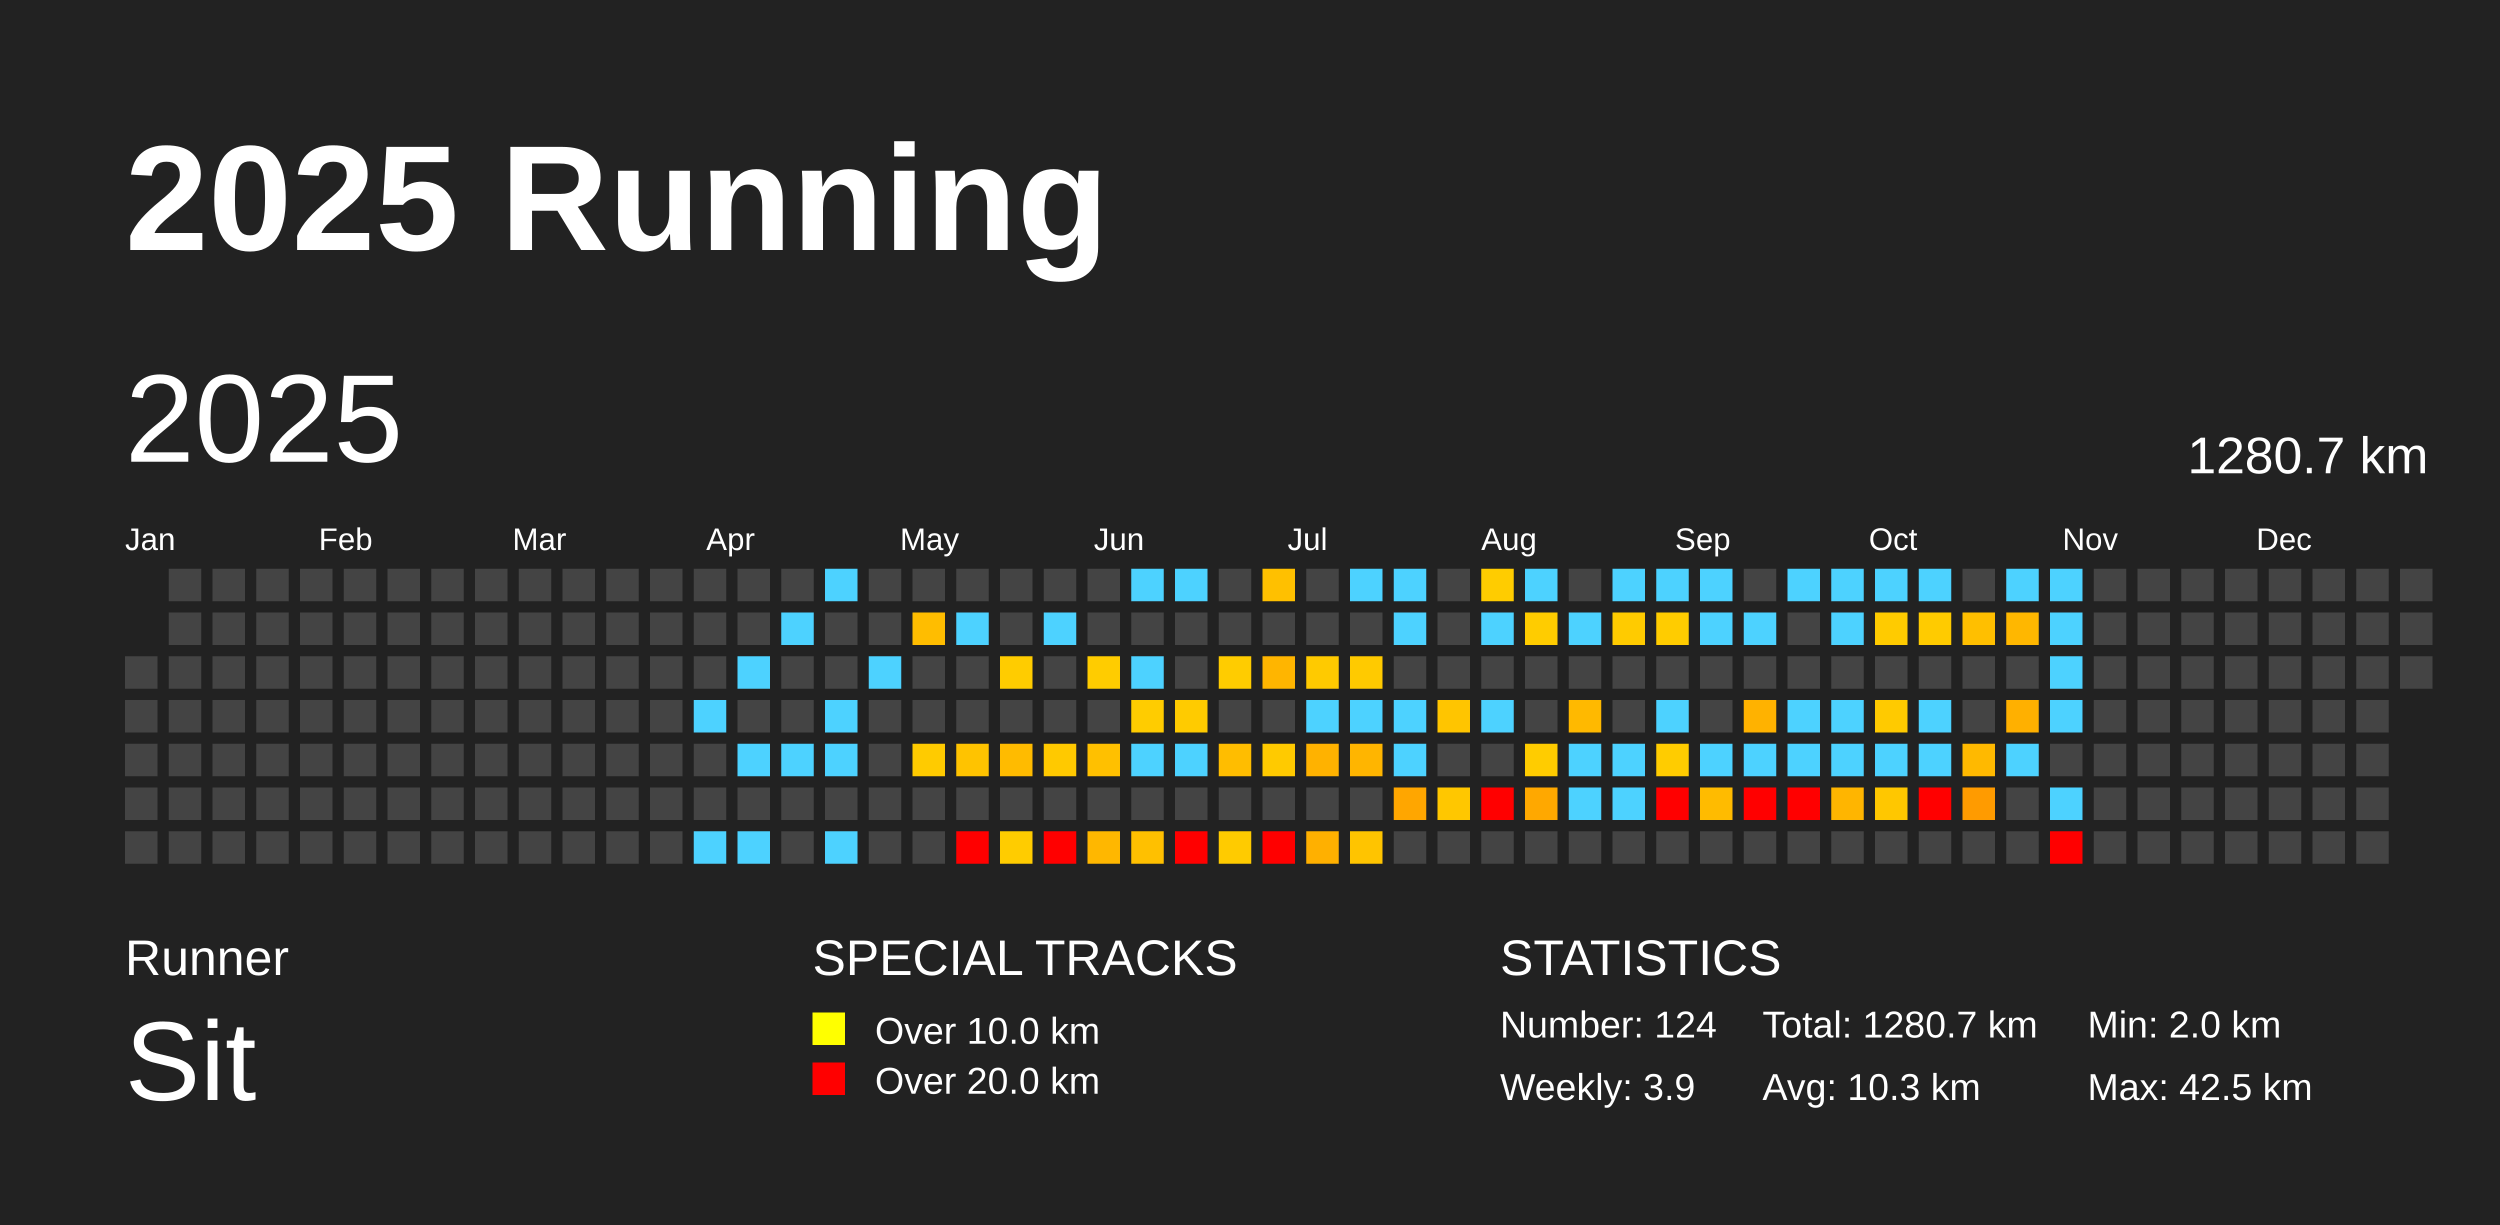
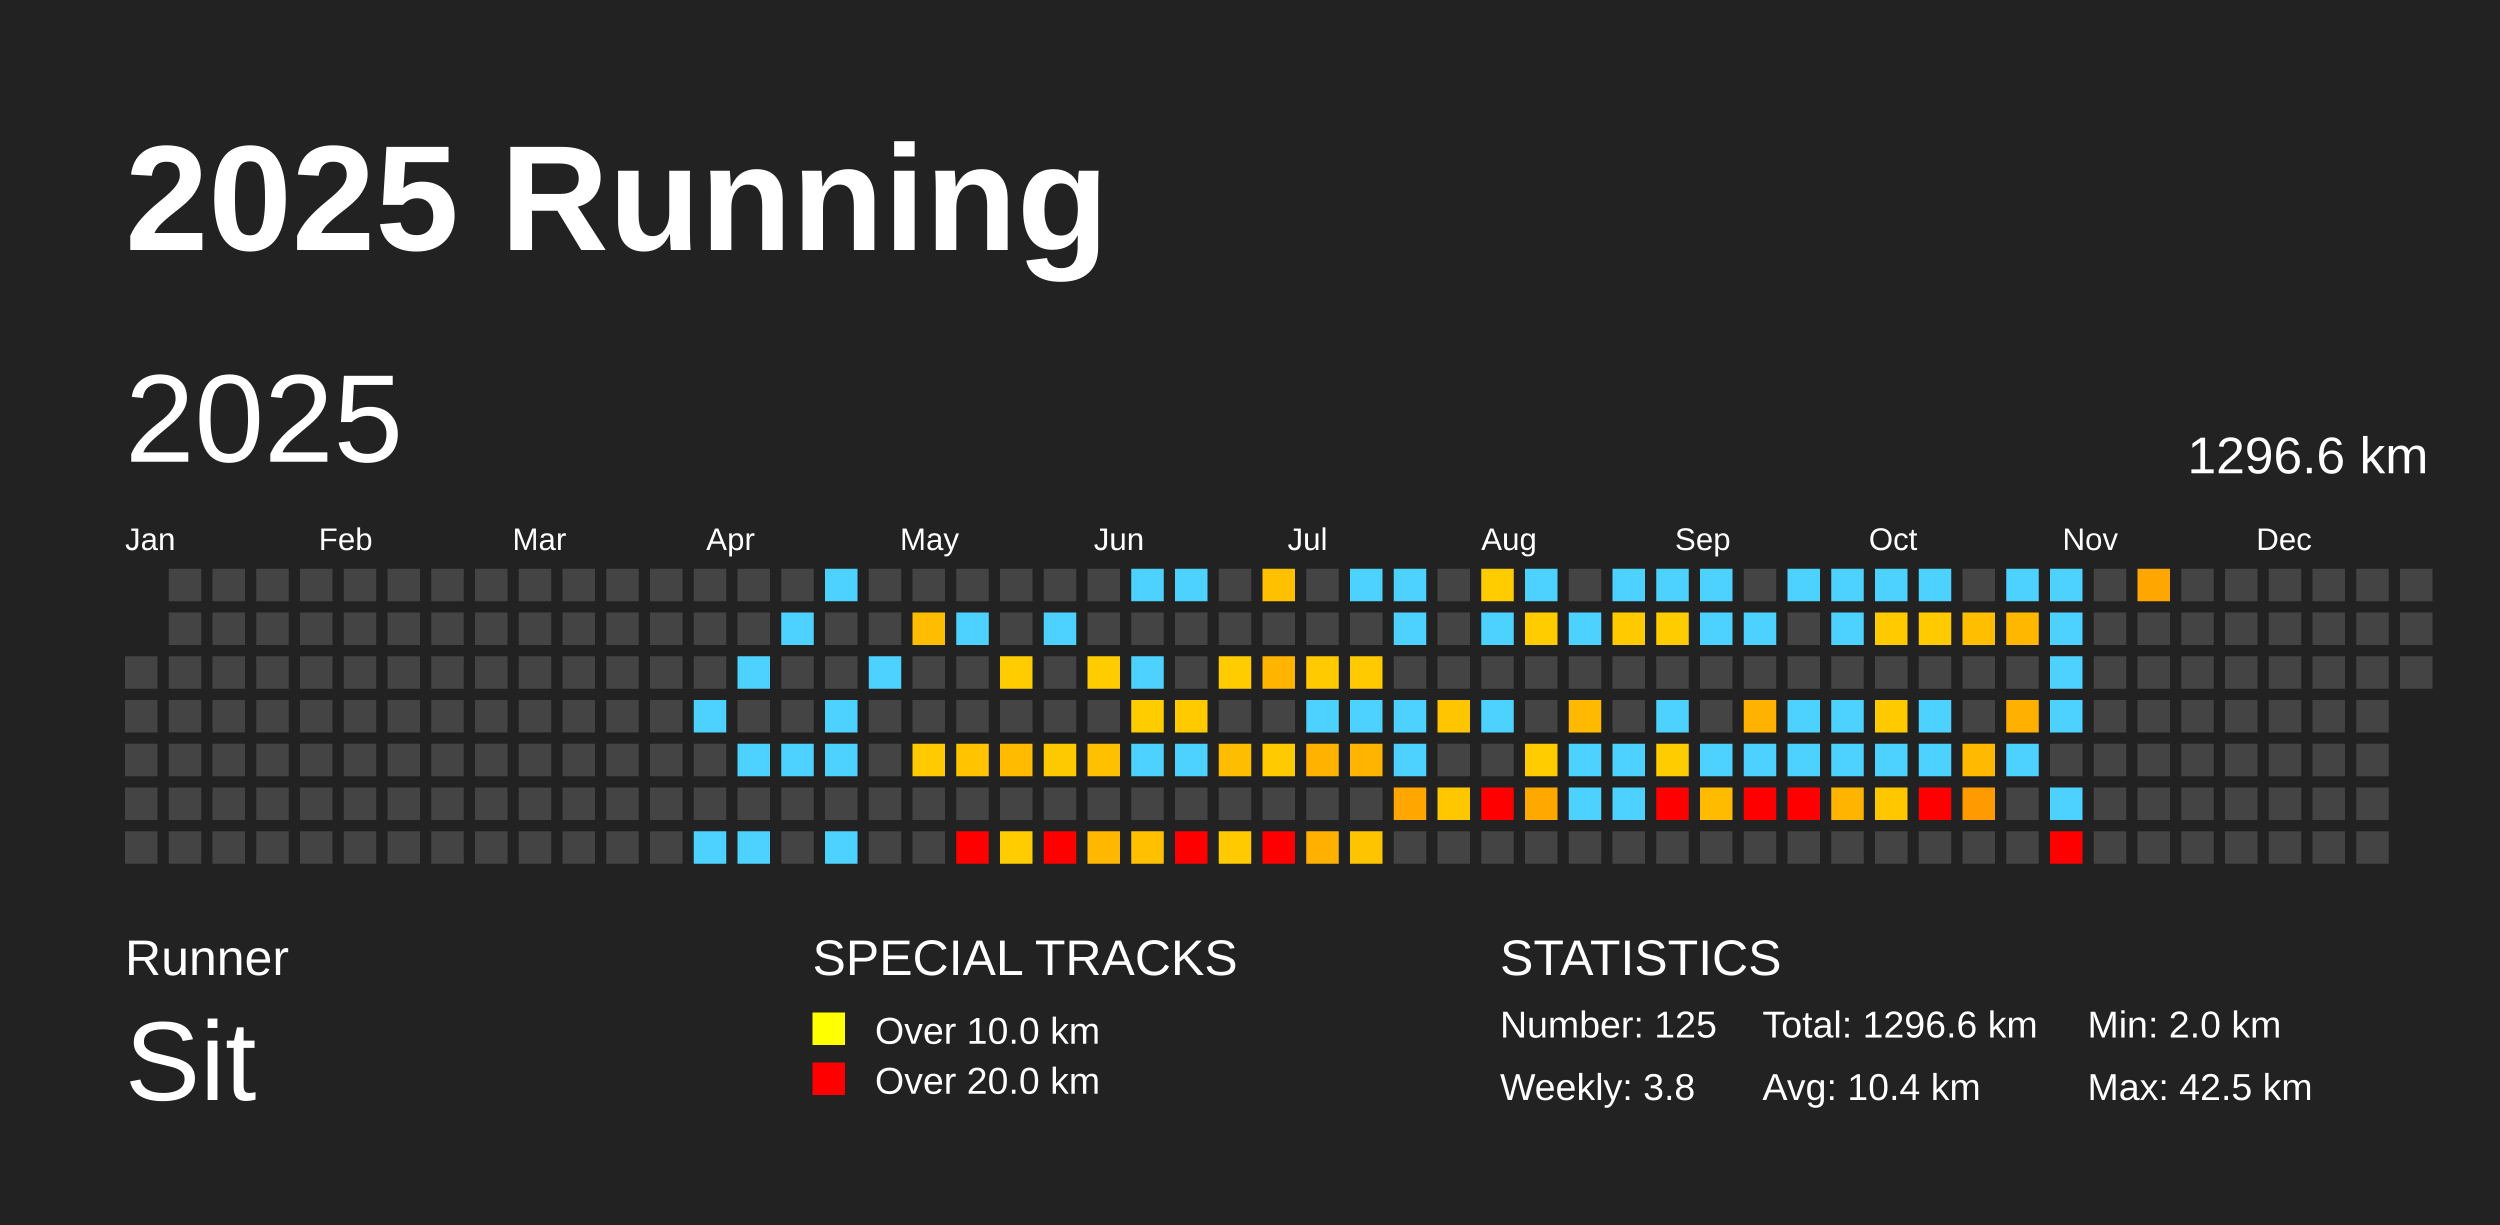
<svg xmlns="http://www.w3.org/2000/svg" baseProfile="full" height="98mm" version="1.1" viewBox="0,0,200,98" width="200mm">
  <defs />
  <rect fill="#222222" height="98" width="200" x="0" y="0" />
  <text fill="#FFFFFF" style="font-size:12px; font-family:Arial; font-weight:bold;" x="10" y="20">2025 Running</text>
  <text fill="#FFFFFF" style="font-size:4px; font-family:Arial" x="10" y="78">Runner</text>
  <text fill="#FFFFFF" style="font-size:9px; font-family:Arial" x="10" y="88">Sit</text>
  <text fill="#FFFFFF" style="font-size:4px; font-family:Arial" x="65" y="78">SPECIAL TRACKS</text>
  <rect fill="yellow" height="2.6" width="2.6" x="65" y="81" />
  <text fill="#FFFFFF" style="font-size:3px; font-family:Arial" x="70" y="83.5">Over 10.0 km</text>
  <rect fill="red" height="2.6" width="2.6" x="65" y="85" />
  <text fill="#FFFFFF" style="font-size:3px; font-family:Arial" x="70" y="87.5">Over 20.0 km</text>
  <text fill="#FFFFFF" style="font-size:4px; font-family:Arial" x="120" y="78">STATISTICS</text>
-   <text fill="#FFFFFF" style="font-size:3px; font-family:Arial" x="120" y="83">Number: 124</text>
-   <text fill="#FFFFFF" style="font-size:3px; font-family:Arial" x="120" y="88">Weekly: 3.9</text>
-   <text fill="#FFFFFF" style="font-size:3px; font-family:Arial" x="141" y="83">Total: 1280.7 km</text>
-   <text fill="#FFFFFF" style="font-size:3px; font-family:Arial" x="141" y="88">Avg: 10.3 km</text>
+   <text fill="#FFFFFF" style="font-size:3px; font-family:Arial" x="120" y="83">Number: 125</text>
+   <text fill="#FFFFFF" style="font-size:3px; font-family:Arial" x="120" y="88">Weekly: 3.8</text>
+   <text fill="#FFFFFF" style="font-size:3px; font-family:Arial" x="141" y="83">Total: 1296.6 km</text>
+   <text fill="#FFFFFF" style="font-size:3px; font-family:Arial" x="141" y="88">Avg: 10.4 km</text>
  <text fill="#FFFFFF" style="font-size:3px; font-family:Arial" x="167" y="83">Min: 2.0 km</text>
  <text fill="#FFFFFF" style="font-size:3px; font-family:Arial" x="167" y="88">Max: 42.5 km</text>
  <text dominant-baseline="hanging" fill="#FFFFFF" style="font-size:10.0px; font-family:Arial;" x="10" y="30">2025</text>
-   <text dominant-baseline="hanging" fill="#FFFFFF" style="font-size:4.125px; font-family:Arial;" x="175" y="35">1280.7 km</text>
+   <text dominant-baseline="hanging" fill="#FFFFFF" style="font-size:4.125px; font-family:Arial;" x="175" y="35">1296.6 km</text>
  <text fill="#FFFFFF" style="font-size:2.5px; font-family:Arial" x="10.0" y="44">Jan</text>
  <text fill="#FFFFFF" style="font-size:2.5px; font-family:Arial" x="25.5" y="44">Feb</text>
  <text fill="#FFFFFF" style="font-size:2.5px; font-family:Arial" x="41.0" y="44">Mar</text>
  <text fill="#FFFFFF" style="font-size:2.5px; font-family:Arial" x="56.5" y="44">Apr</text>
  <text fill="#FFFFFF" style="font-size:2.5px; font-family:Arial" x="72.0" y="44">May</text>
  <text fill="#FFFFFF" style="font-size:2.5px; font-family:Arial" x="87.5" y="44">Jun</text>
  <text fill="#FFFFFF" style="font-size:2.5px; font-family:Arial" x="103.0" y="44">Jul</text>
  <text fill="#FFFFFF" style="font-size:2.5px; font-family:Arial" x="118.5" y="44">Aug</text>
  <text fill="#FFFFFF" style="font-size:2.5px; font-family:Arial" x="134.0" y="44">Sep</text>
  <text fill="#FFFFFF" style="font-size:2.5px; font-family:Arial" x="149.5" y="44">Oct</text>
  <text fill="#FFFFFF" style="font-size:2.5px; font-family:Arial" x="165.0" y="44">Nov</text>
  <text fill="#FFFFFF" style="font-size:2.5px; font-family:Arial" x="180.5" y="44">Dec</text>
  <rect fill="#444444" height="2.6" width="2.6" x="10.0" y="52.5" />
  <rect fill="#444444" height="2.6" width="2.6" x="10.0" y="56.0" />
  <rect fill="#444444" height="2.6" width="2.6" x="10.0" y="59.5" />
  <rect fill="#444444" height="2.6" width="2.6" x="10.0" y="63.0" />
  <rect fill="#444444" height="2.6" width="2.6" x="10.0" y="66.5" />
  <rect fill="#444444" height="2.6" width="2.6" x="13.5" y="45.5" />
  <rect fill="#444444" height="2.6" width="2.6" x="13.5" y="49.0" />
  <rect fill="#444444" height="2.6" width="2.6" x="13.5" y="52.5" />
  <rect fill="#444444" height="2.6" width="2.6" x="13.5" y="56.0" />
  <rect fill="#444444" height="2.6" width="2.6" x="13.5" y="59.5" />
  <rect fill="#444444" height="2.6" width="2.6" x="13.5" y="63.0" />
  <rect fill="#444444" height="2.6" width="2.6" x="13.5" y="66.5" />
  <rect fill="#444444" height="2.6" width="2.6" x="17.0" y="45.5" />
  <rect fill="#444444" height="2.6" width="2.6" x="17.0" y="49.0" />
  <rect fill="#444444" height="2.6" width="2.6" x="17.0" y="52.5" />
  <rect fill="#444444" height="2.6" width="2.6" x="17.0" y="56.0" />
  <rect fill="#444444" height="2.6" width="2.6" x="17.0" y="59.5" />
  <rect fill="#444444" height="2.6" width="2.6" x="17.0" y="63.0" />
  <rect fill="#444444" height="2.6" width="2.6" x="17.0" y="66.5" />
  <rect fill="#444444" height="2.6" width="2.6" x="20.5" y="45.5" />
  <rect fill="#444444" height="2.6" width="2.6" x="20.5" y="49.0" />
  <rect fill="#444444" height="2.6" width="2.6" x="20.5" y="52.5" />
  <rect fill="#444444" height="2.6" width="2.6" x="20.5" y="56.0" />
  <rect fill="#444444" height="2.6" width="2.6" x="20.5" y="59.5" />
  <rect fill="#444444" height="2.6" width="2.6" x="20.5" y="63.0" />
  <rect fill="#444444" height="2.6" width="2.6" x="20.5" y="66.5" />
  <rect fill="#444444" height="2.6" width="2.6" x="24.0" y="45.5" />
  <rect fill="#444444" height="2.6" width="2.6" x="24.0" y="49.0" />
  <rect fill="#444444" height="2.6" width="2.6" x="24.0" y="52.5" />
  <rect fill="#444444" height="2.6" width="2.6" x="24.0" y="56.0" />
  <rect fill="#444444" height="2.6" width="2.6" x="24.0" y="59.5" />
  <rect fill="#444444" height="2.6" width="2.6" x="24.0" y="63.0" />
  <rect fill="#444444" height="2.6" width="2.6" x="24.0" y="66.5" />
  <rect fill="#444444" height="2.6" width="2.6" x="27.5" y="45.5" />
  <rect fill="#444444" height="2.6" width="2.6" x="27.5" y="49.0" />
  <rect fill="#444444" height="2.6" width="2.6" x="27.5" y="52.5" />
  <rect fill="#444444" height="2.6" width="2.6" x="27.5" y="56.0" />
  <rect fill="#444444" height="2.6" width="2.6" x="27.5" y="59.5" />
  <rect fill="#444444" height="2.6" width="2.6" x="27.5" y="63.0" />
  <rect fill="#444444" height="2.6" width="2.6" x="27.5" y="66.5" />
  <rect fill="#444444" height="2.6" width="2.6" x="31.0" y="45.5" />
  <rect fill="#444444" height="2.6" width="2.6" x="31.0" y="49.0" />
  <rect fill="#444444" height="2.6" width="2.6" x="31.0" y="52.5" />
  <rect fill="#444444" height="2.6" width="2.6" x="31.0" y="56.0" />
  <rect fill="#444444" height="2.6" width="2.6" x="31.0" y="59.5" />
  <rect fill="#444444" height="2.6" width="2.6" x="31.0" y="63.0" />
  <rect fill="#444444" height="2.6" width="2.6" x="31.0" y="66.5" />
  <rect fill="#444444" height="2.6" width="2.6" x="34.5" y="45.5" />
  <rect fill="#444444" height="2.6" width="2.6" x="34.5" y="49.0" />
  <rect fill="#444444" height="2.6" width="2.6" x="34.5" y="52.5" />
  <rect fill="#444444" height="2.6" width="2.6" x="34.5" y="56.0" />
  <rect fill="#444444" height="2.6" width="2.6" x="34.5" y="59.5" />
  <rect fill="#444444" height="2.6" width="2.6" x="34.5" y="63.0" />
  <rect fill="#444444" height="2.6" width="2.6" x="34.5" y="66.5" />
  <rect fill="#444444" height="2.6" width="2.6" x="38.0" y="45.5" />
  <rect fill="#444444" height="2.6" width="2.6" x="38.0" y="49.0" />
  <rect fill="#444444" height="2.6" width="2.6" x="38.0" y="52.5" />
  <rect fill="#444444" height="2.6" width="2.6" x="38.0" y="56.0" />
  <rect fill="#444444" height="2.6" width="2.6" x="38.0" y="59.5" />
  <rect fill="#444444" height="2.6" width="2.6" x="38.0" y="63.0" />
  <rect fill="#444444" height="2.6" width="2.6" x="38.0" y="66.5" />
  <rect fill="#444444" height="2.6" width="2.6" x="41.5" y="45.5" />
  <rect fill="#444444" height="2.6" width="2.6" x="41.5" y="49.0" />
  <rect fill="#444444" height="2.6" width="2.6" x="41.5" y="52.5" />
  <rect fill="#444444" height="2.6" width="2.6" x="41.5" y="56.0" />
  <rect fill="#444444" height="2.6" width="2.6" x="41.5" y="59.5" />
  <rect fill="#444444" height="2.6" width="2.6" x="41.5" y="63.0" />
  <rect fill="#444444" height="2.6" width="2.6" x="41.5" y="66.5" />
  <rect fill="#444444" height="2.6" width="2.6" x="45.0" y="45.5" />
  <rect fill="#444444" height="2.6" width="2.6" x="45.0" y="49.0" />
  <rect fill="#444444" height="2.6" width="2.6" x="45.0" y="52.5" />
  <rect fill="#444444" height="2.6" width="2.6" x="45.0" y="56.0" />
  <rect fill="#444444" height="2.6" width="2.6" x="45.0" y="59.5" />
  <rect fill="#444444" height="2.6" width="2.6" x="45.0" y="63.0" />
  <rect fill="#444444" height="2.6" width="2.6" x="45.0" y="66.5" />
  <rect fill="#444444" height="2.6" width="2.6" x="48.5" y="45.5" />
  <rect fill="#444444" height="2.6" width="2.6" x="48.5" y="49.0" />
  <rect fill="#444444" height="2.6" width="2.6" x="48.5" y="52.5" />
  <rect fill="#444444" height="2.6" width="2.6" x="48.5" y="56.0" />
  <rect fill="#444444" height="2.6" width="2.6" x="48.5" y="59.5" />
  <rect fill="#444444" height="2.6" width="2.6" x="48.5" y="63.0" />
  <rect fill="#444444" height="2.6" width="2.6" x="48.5" y="66.5" />
  <rect fill="#444444" height="2.6" width="2.6" x="52.0" y="45.5" />
  <rect fill="#444444" height="2.6" width="2.6" x="52.0" y="49.0" />
  <rect fill="#444444" height="2.6" width="2.6" x="52.0" y="52.5" />
  <rect fill="#444444" height="2.6" width="2.6" x="52.0" y="56.0" />
  <rect fill="#444444" height="2.6" width="2.6" x="52.0" y="59.5" />
  <rect fill="#444444" height="2.6" width="2.6" x="52.0" y="63.0" />
  <rect fill="#444444" height="2.6" width="2.6" x="52.0" y="66.5" />
  <rect fill="#444444" height="2.6" width="2.6" x="55.5" y="45.5" />
  <rect fill="#444444" height="2.6" width="2.6" x="55.5" y="49.0" />
  <rect fill="#444444" height="2.6" width="2.6" x="55.5" y="52.5" />
  <rect fill="#4dd2ff" height="2.6" width="2.6" x="55.5" y="56.0" />
  <rect fill="#444444" height="2.6" width="2.6" x="55.5" y="59.5" />
  <rect fill="#444444" height="2.6" width="2.6" x="55.5" y="63.0" />
  <rect fill="#4dd2ff" height="2.6" width="2.6" x="55.5" y="66.5" />
  <rect fill="#444444" height="2.6" width="2.6" x="59.0" y="45.5" />
  <rect fill="#444444" height="2.6" width="2.6" x="59.0" y="49.0" />
  <rect fill="#4dd2ff" height="2.6" width="2.6" x="59.0" y="52.5" />
  <rect fill="#444444" height="2.6" width="2.6" x="59.0" y="56.0" />
  <rect fill="#4dd2ff" height="2.6" width="2.6" x="59.0" y="59.5" />
  <rect fill="#444444" height="2.6" width="2.6" x="59.0" y="63.0" />
  <rect fill="#4dd2ff" height="2.6" width="2.6" x="59.0" y="66.5" />
  <rect fill="#444444" height="2.6" width="2.6" x="62.5" y="45.5" />
  <rect fill="#4dd2ff" height="2.6" width="2.6" x="62.5" y="49.0" />
  <rect fill="#444444" height="2.6" width="2.6" x="62.5" y="52.5" />
  <rect fill="#444444" height="2.6" width="2.6" x="62.5" y="56.0" />
  <rect fill="#4dd2ff" height="2.6" width="2.6" x="62.5" y="59.5" />
  <rect fill="#444444" height="2.6" width="2.6" x="62.5" y="63.0" />
  <rect fill="#444444" height="2.6" width="2.6" x="62.5" y="66.5" />
  <rect fill="#4dd2ff" height="2.6" width="2.6" x="66.0" y="45.5" />
  <rect fill="#444444" height="2.6" width="2.6" x="66.0" y="49.0" />
  <rect fill="#444444" height="2.6" width="2.6" x="66.0" y="52.5" />
  <rect fill="#4dd2ff" height="2.6" width="2.6" x="66.0" y="56.0" />
  <rect fill="#4dd2ff" height="2.6" width="2.6" x="66.0" y="59.5" />
  <rect fill="#444444" height="2.6" width="2.6" x="66.0" y="63.0" />
  <rect fill="#4dd2ff" height="2.6" width="2.6" x="66.0" y="66.5" />
  <rect fill="#444444" height="2.6" width="2.6" x="69.5" y="45.5" />
  <rect fill="#444444" height="2.6" width="2.6" x="69.5" y="49.0" />
  <rect fill="#4dd2ff" height="2.6" width="2.6" x="69.5" y="52.5" />
  <rect fill="#444444" height="2.6" width="2.6" x="69.5" y="56.0" />
  <rect fill="#444444" height="2.6" width="2.6" x="69.5" y="59.5" />
  <rect fill="#444444" height="2.6" width="2.6" x="69.5" y="63.0" />
  <rect fill="#444444" height="2.6" width="2.6" x="69.5" y="66.5" />
  <rect fill="#444444" height="2.6" width="2.6" x="73.0" y="45.5" />
  <rect fill="#ffbd00" height="2.6" width="2.6" x="73.0" y="49.0" />
  <rect fill="#444444" height="2.6" width="2.6" x="73.0" y="52.5" />
  <rect fill="#444444" height="2.6" width="2.6" x="73.0" y="56.0" />
  <rect fill="#ffcb00" height="2.6" width="2.6" x="73.0" y="59.5" />
  <rect fill="#444444" height="2.6" width="2.6" x="73.0" y="63.0" />
  <rect fill="#444444" height="2.6" width="2.6" x="73.0" y="66.5" />
  <rect fill="#444444" height="2.6" width="2.6" x="76.5" y="45.5" />
  <rect fill="#4dd2ff" height="2.6" width="2.6" x="76.5" y="49.0" />
  <rect fill="#444444" height="2.6" width="2.6" x="76.5" y="52.5" />
  <rect fill="#444444" height="2.6" width="2.6" x="76.5" y="56.0" />
  <rect fill="#ffc300" height="2.6" width="2.6" x="76.5" y="59.5" />
  <rect fill="#444444" height="2.6" width="2.6" x="76.5" y="63.0" />
  <rect fill="red" height="2.6" width="2.6" x="76.5" y="66.5" />
  <rect fill="#444444" height="2.6" width="2.6" x="80.0" y="45.5" />
  <rect fill="#444444" height="2.6" width="2.6" x="80.0" y="49.0" />
  <rect fill="#ffcc00" height="2.6" width="2.6" x="80.0" y="52.5" />
  <rect fill="#444444" height="2.6" width="2.6" x="80.0" y="56.0" />
  <rect fill="#ffbb00" height="2.6" width="2.6" x="80.0" y="59.5" />
  <rect fill="#444444" height="2.6" width="2.6" x="80.0" y="63.0" />
  <rect fill="#ffcc00" height="2.6" width="2.6" x="80.0" y="66.5" />
  <rect fill="#444444" height="2.6" width="2.6" x="83.5" y="45.5" />
  <rect fill="#4dd2ff" height="2.6" width="2.6" x="83.5" y="49.0" />
  <rect fill="#444444" height="2.6" width="2.6" x="83.5" y="52.5" />
  <rect fill="#444444" height="2.6" width="2.6" x="83.5" y="56.0" />
  <rect fill="#ffc900" height="2.6" width="2.6" x="83.5" y="59.5" />
  <rect fill="#444444" height="2.6" width="2.6" x="83.5" y="63.0" />
  <rect fill="red" height="2.6" width="2.6" x="83.5" y="66.5" />
  <rect fill="#444444" height="2.6" width="2.6" x="87.0" y="45.5" />
  <rect fill="#444444" height="2.6" width="2.6" x="87.0" y="49.0" />
  <rect fill="#ffcc00" height="2.6" width="2.6" x="87.0" y="52.5" />
  <rect fill="#444444" height="2.6" width="2.6" x="87.0" y="56.0" />
  <rect fill="#ffc000" height="2.6" width="2.6" x="87.0" y="59.5" />
  <rect fill="#444444" height="2.6" width="2.6" x="87.0" y="63.0" />
  <rect fill="#ffb700" height="2.6" width="2.6" x="87.0" y="66.5" />
  <rect fill="#4dd2ff" height="2.6" width="2.6" x="90.5" y="45.5" />
  <rect fill="#444444" height="2.6" width="2.6" x="90.5" y="49.0" />
  <rect fill="#4dd2ff" height="2.6" width="2.6" x="90.5" y="52.5" />
  <rect fill="#ffcc00" height="2.6" width="2.6" x="90.5" y="56.0" />
  <rect fill="#4dd2ff" height="2.6" width="2.6" x="90.5" y="59.5" />
  <rect fill="#444444" height="2.6" width="2.6" x="90.5" y="63.0" />
  <rect fill="#ffc000" height="2.6" width="2.6" x="90.5" y="66.5" />
  <rect fill="#4dd2ff" height="2.6" width="2.6" x="94.0" y="45.5" />
  <rect fill="#444444" height="2.6" width="2.6" x="94.0" y="49.0" />
  <rect fill="#444444" height="2.6" width="2.6" x="94.0" y="52.5" />
  <rect fill="#ffcb00" height="2.6" width="2.6" x="94.0" y="56.0" />
  <rect fill="#4dd2ff" height="2.6" width="2.6" x="94.0" y="59.5" />
  <rect fill="#444444" height="2.6" width="2.6" x="94.0" y="63.0" />
  <rect fill="red" height="2.6" width="2.6" x="94.0" y="66.5" />
  <rect fill="#444444" height="2.6" width="2.6" x="97.5" y="45.5" />
  <rect fill="#444444" height="2.6" width="2.6" x="97.5" y="49.0" />
  <rect fill="#ffcc00" height="2.6" width="2.6" x="97.5" y="52.5" />
  <rect fill="#444444" height="2.6" width="2.6" x="97.5" y="56.0" />
  <rect fill="#ffbd00" height="2.6" width="2.6" x="97.5" y="59.5" />
  <rect fill="#444444" height="2.6" width="2.6" x="97.5" y="63.0" />
  <rect fill="#ffcb00" height="2.6" width="2.6" x="97.5" y="66.5" />
  <rect fill="#ffc000" height="2.6" width="2.6" x="101.0" y="45.5" />
  <rect fill="#444444" height="2.6" width="2.6" x="101.0" y="49.0" />
  <rect fill="#ffb500" height="2.6" width="2.6" x="101.0" y="52.5" />
  <rect fill="#444444" height="2.6" width="2.6" x="101.0" y="56.0" />
  <rect fill="#ffca00" height="2.6" width="2.6" x="101.0" y="59.5" />
  <rect fill="#444444" height="2.6" width="2.6" x="101.0" y="63.0" />
  <rect fill="red" height="2.6" width="2.6" x="101.0" y="66.5" />
  <rect fill="#444444" height="2.6" width="2.6" x="104.5" y="45.5" />
  <rect fill="#444444" height="2.6" width="2.6" x="104.5" y="49.0" />
  <rect fill="#ffca00" height="2.6" width="2.6" x="104.5" y="52.5" />
  <rect fill="#4dd2ff" height="2.6" width="2.6" x="104.5" y="56.0" />
  <rect fill="#ffb200" height="2.6" width="2.6" x="104.5" y="59.5" />
  <rect fill="#444444" height="2.6" width="2.6" x="104.5" y="63.0" />
  <rect fill="#ffb000" height="2.6" width="2.6" x="104.5" y="66.5" />
  <rect fill="#4dd2ff" height="2.6" width="2.6" x="108.0" y="45.5" />
  <rect fill="#444444" height="2.6" width="2.6" x="108.0" y="49.0" />
  <rect fill="#ffca00" height="2.6" width="2.6" x="108.0" y="52.5" />
  <rect fill="#4dd2ff" height="2.6" width="2.6" x="108.0" y="56.0" />
  <rect fill="#ffb500" height="2.6" width="2.6" x="108.0" y="59.5" />
  <rect fill="#444444" height="2.6" width="2.6" x="108.0" y="63.0" />
  <rect fill="#ffc400" height="2.6" width="2.6" x="108.0" y="66.5" />
  <rect fill="#4dd2ff" height="2.6" width="2.6" x="111.5" y="45.5" />
  <rect fill="#4dd2ff" height="2.6" width="2.6" x="111.5" y="49.0" />
  <rect fill="#444444" height="2.6" width="2.6" x="111.5" y="52.5" />
  <rect fill="#4dd2ff" height="2.6" width="2.6" x="111.5" y="56.0" />
  <rect fill="#4dd2ff" height="2.6" width="2.6" x="111.5" y="59.5" />
  <rect fill="#ffa600" height="2.6" width="2.6" x="111.5" y="63.0" />
  <rect fill="#444444" height="2.6" width="2.6" x="111.5" y="66.5" />
  <rect fill="#444444" height="2.6" width="2.6" x="115.0" y="45.5" />
  <rect fill="#444444" height="2.6" width="2.6" x="115.0" y="49.0" />
  <rect fill="#444444" height="2.6" width="2.6" x="115.0" y="52.5" />
  <rect fill="#ffc500" height="2.6" width="2.6" x="115.0" y="56.0" />
  <rect fill="#444444" height="2.6" width="2.6" x="115.0" y="59.5" />
  <rect fill="#ffc700" height="2.6" width="2.6" x="115.0" y="63.0" />
  <rect fill="#444444" height="2.6" width="2.6" x="115.0" y="66.5" />
  <rect fill="#ffcc00" height="2.6" width="2.6" x="118.5" y="45.5" />
  <rect fill="#4dd2ff" height="2.6" width="2.6" x="118.5" y="49.0" />
  <rect fill="#444444" height="2.6" width="2.6" x="118.5" y="52.5" />
  <rect fill="#4dd2ff" height="2.6" width="2.6" x="118.5" y="56.0" />
  <rect fill="#444444" height="2.6" width="2.6" x="118.5" y="59.5" />
  <rect fill="red" height="2.6" width="2.6" x="118.5" y="63.0" />
  <rect fill="#444444" height="2.6" width="2.6" x="118.5" y="66.5" />
  <rect fill="#4dd2ff" height="2.6" width="2.6" x="122.0" y="45.5" />
  <rect fill="#ffcc00" height="2.6" width="2.6" x="122.0" y="49.0" />
  <rect fill="#444444" height="2.6" width="2.6" x="122.0" y="52.5" />
  <rect fill="#444444" height="2.6" width="2.6" x="122.0" y="56.0" />
  <rect fill="#ffcc00" height="2.6" width="2.6" x="122.0" y="59.5" />
  <rect fill="#ffa800" height="2.6" width="2.6" x="122.0" y="63.0" />
  <rect fill="#444444" height="2.6" width="2.6" x="122.0" y="66.5" />
  <rect fill="#444444" height="2.6" width="2.6" x="125.5" y="45.5" />
  <rect fill="#4dd2ff" height="2.6" width="2.6" x="125.5" y="49.0" />
  <rect fill="#444444" height="2.6" width="2.6" x="125.5" y="52.5" />
  <rect fill="#ffb900" height="2.6" width="2.6" x="125.5" y="56.0" />
  <rect fill="#4dd2ff" height="2.6" width="2.6" x="125.5" y="59.5" />
  <rect fill="#4dd2ff" height="2.6" width="2.6" x="125.5" y="63.0" />
  <rect fill="#444444" height="2.6" width="2.6" x="125.5" y="66.5" />
  <rect fill="#4dd2ff" height="2.6" width="2.6" x="129.0" y="45.5" />
  <rect fill="#ffcb00" height="2.6" width="2.6" x="129.0" y="49.0" />
  <rect fill="#444444" height="2.6" width="2.6" x="129.0" y="52.5" />
  <rect fill="#444444" height="2.6" width="2.6" x="129.0" y="56.0" />
  <rect fill="#4dd2ff" height="2.6" width="2.6" x="129.0" y="59.5" />
  <rect fill="#4dd2ff" height="2.6" width="2.6" x="129.0" y="63.0" />
  <rect fill="#444444" height="2.6" width="2.6" x="129.0" y="66.5" />
  <rect fill="#4dd2ff" height="2.6" width="2.6" x="132.5" y="45.5" />
  <rect fill="#ffcc00" height="2.6" width="2.6" x="132.5" y="49.0" />
  <rect fill="#444444" height="2.6" width="2.6" x="132.5" y="52.5" />
  <rect fill="#4dd2ff" height="2.6" width="2.6" x="132.5" y="56.0" />
  <rect fill="#ffcc00" height="2.6" width="2.6" x="132.5" y="59.5" />
  <rect fill="red" height="2.6" width="2.6" x="132.5" y="63.0" />
  <rect fill="#444444" height="2.6" width="2.6" x="132.5" y="66.5" />
  <rect fill="#4dd2ff" height="2.6" width="2.6" x="136.0" y="45.5" />
  <rect fill="#4dd2ff" height="2.6" width="2.6" x="136.0" y="49.0" />
  <rect fill="#444444" height="2.6" width="2.6" x="136.0" y="52.5" />
  <rect fill="#444444" height="2.6" width="2.6" x="136.0" y="56.0" />
  <rect fill="#4dd2ff" height="2.6" width="2.6" x="136.0" y="59.5" />
  <rect fill="#ffbb00" height="2.6" width="2.6" x="136.0" y="63.0" />
  <rect fill="#444444" height="2.6" width="2.6" x="136.0" y="66.5" />
  <rect fill="#444444" height="2.6" width="2.6" x="139.5" y="45.5" />
  <rect fill="#4dd2ff" height="2.6" width="2.6" x="139.5" y="49.0" />
  <rect fill="#444444" height="2.6" width="2.6" x="139.5" y="52.5" />
  <rect fill="#ffb200" height="2.6" width="2.6" x="139.5" y="56.0" />
  <rect fill="#4dd2ff" height="2.6" width="2.6" x="139.5" y="59.5" />
  <rect fill="red" height="2.6" width="2.6" x="139.5" y="63.0" />
  <rect fill="#444444" height="2.6" width="2.6" x="139.5" y="66.5" />
  <rect fill="#4dd2ff" height="2.6" width="2.6" x="143.0" y="45.5" />
  <rect fill="#444444" height="2.6" width="2.6" x="143.0" y="49.0" />
  <rect fill="#444444" height="2.6" width="2.6" x="143.0" y="52.5" />
  <rect fill="#4dd2ff" height="2.6" width="2.6" x="143.0" y="56.0" />
  <rect fill="#4dd2ff" height="2.6" width="2.6" x="143.0" y="59.5" />
  <rect fill="red" height="2.6" width="2.6" x="143.0" y="63.0" />
  <rect fill="#444444" height="2.6" width="2.6" x="143.0" y="66.5" />
  <rect fill="#4dd2ff" height="2.6" width="2.6" x="146.5" y="45.5" />
  <rect fill="#4dd2ff" height="2.6" width="2.6" x="146.5" y="49.0" />
  <rect fill="#444444" height="2.6" width="2.6" x="146.5" y="52.5" />
  <rect fill="#4dd2ff" height="2.6" width="2.6" x="146.5" y="56.0" />
  <rect fill="#4dd2ff" height="2.6" width="2.6" x="146.5" y="59.5" />
  <rect fill="#ffb500" height="2.6" width="2.6" x="146.5" y="63.0" />
  <rect fill="#444444" height="2.6" width="2.6" x="146.5" y="66.5" />
  <rect fill="#4dd2ff" height="2.6" width="2.6" x="150.0" y="45.5" />
  <rect fill="#ffcb00" height="2.6" width="2.6" x="150.0" y="49.0" />
  <rect fill="#444444" height="2.6" width="2.6" x="150.0" y="52.5" />
  <rect fill="#ffca00" height="2.6" width="2.6" x="150.0" y="56.0" />
  <rect fill="#4dd2ff" height="2.6" width="2.6" x="150.0" y="59.5" />
  <rect fill="#ffc700" height="2.6" width="2.6" x="150.0" y="63.0" />
  <rect fill="#444444" height="2.6" width="2.6" x="150.0" y="66.5" />
  <rect fill="#4dd2ff" height="2.6" width="2.6" x="153.5" y="45.5" />
  <rect fill="#ffcb00" height="2.6" width="2.6" x="153.5" y="49.0" />
  <rect fill="#444444" height="2.6" width="2.6" x="153.5" y="52.5" />
  <rect fill="#4dd2ff" height="2.6" width="2.6" x="153.5" y="56.0" />
  <rect fill="#4dd2ff" height="2.6" width="2.6" x="153.5" y="59.5" />
  <rect fill="red" height="2.6" width="2.6" x="153.5" y="63.0" />
  <rect fill="#444444" height="2.6" width="2.6" x="153.5" y="66.5" />
  <rect fill="#444444" height="2.6" width="2.6" x="157.0" y="45.5" />
  <rect fill="#ffbf00" height="2.6" width="2.6" x="157.0" y="49.0" />
  <rect fill="#444444" height="2.6" width="2.6" x="157.0" y="52.5" />
  <rect fill="#444444" height="2.6" width="2.6" x="157.0" y="56.0" />
  <rect fill="#ffb900" height="2.6" width="2.6" x="157.0" y="59.5" />
  <rect fill="#ff9b00" height="2.6" width="2.6" x="157.0" y="63.0" />
  <rect fill="#444444" height="2.6" width="2.6" x="157.0" y="66.5" />
  <rect fill="#4dd2ff" height="2.6" width="2.6" x="160.5" y="45.5" />
  <rect fill="#ffb700" height="2.6" width="2.6" x="160.5" y="49.0" />
  <rect fill="#444444" height="2.6" width="2.6" x="160.5" y="52.5" />
  <rect fill="#ffb000" height="2.6" width="2.6" x="160.5" y="56.0" />
  <rect fill="#4dd2ff" height="2.6" width="2.6" x="160.5" y="59.5" />
  <rect fill="#444444" height="2.6" width="2.6" x="160.5" y="63.0" />
  <rect fill="#444444" height="2.6" width="2.6" x="160.5" y="66.5" />
  <rect fill="#4dd2ff" height="2.6" width="2.6" x="164.0" y="45.5" />
  <rect fill="#4dd2ff" height="2.6" width="2.6" x="164.0" y="49.0" />
  <rect fill="#4dd2ff" height="2.6" width="2.6" x="164.0" y="52.5" />
  <rect fill="#4dd2ff" height="2.6" width="2.6" x="164.0" y="56.0" />
  <rect fill="#444444" height="2.6" width="2.6" x="164.0" y="59.5" />
  <rect fill="#4dd2ff" height="2.6" width="2.6" x="164.0" y="63.0" />
  <rect fill="red" height="2.6" width="2.6" x="164.0" y="66.5" />
  <rect fill="#444444" height="2.6" width="2.6" x="167.5" y="45.5" />
  <rect fill="#444444" height="2.6" width="2.6" x="167.5" y="49.0" />
  <rect fill="#444444" height="2.6" width="2.6" x="167.5" y="52.5" />
  <rect fill="#444444" height="2.6" width="2.6" x="167.5" y="56.0" />
  <rect fill="#444444" height="2.6" width="2.6" x="167.5" y="59.5" />
  <rect fill="#444444" height="2.6" width="2.6" x="167.5" y="63.0" />
  <rect fill="#444444" height="2.6" width="2.6" x="167.5" y="66.5" />
-   <rect fill="#444444" height="2.6" width="2.6" x="171.0" y="45.5" />
+   <rect fill="#ffa700" height="2.6" width="2.6" x="171.0" y="45.5" />
  <rect fill="#444444" height="2.6" width="2.6" x="171.0" y="49.0" />
  <rect fill="#444444" height="2.6" width="2.6" x="171.0" y="52.5" />
  <rect fill="#444444" height="2.6" width="2.6" x="171.0" y="56.0" />
  <rect fill="#444444" height="2.6" width="2.6" x="171.0" y="59.5" />
  <rect fill="#444444" height="2.6" width="2.6" x="171.0" y="63.0" />
  <rect fill="#444444" height="2.6" width="2.6" x="171.0" y="66.5" />
  <rect fill="#444444" height="2.6" width="2.6" x="174.5" y="45.5" />
  <rect fill="#444444" height="2.6" width="2.6" x="174.5" y="49.0" />
  <rect fill="#444444" height="2.6" width="2.6" x="174.5" y="52.5" />
  <rect fill="#444444" height="2.6" width="2.6" x="174.5" y="56.0" />
  <rect fill="#444444" height="2.6" width="2.6" x="174.5" y="59.5" />
  <rect fill="#444444" height="2.6" width="2.6" x="174.5" y="63.0" />
  <rect fill="#444444" height="2.6" width="2.6" x="174.5" y="66.5" />
  <rect fill="#444444" height="2.6" width="2.6" x="178.0" y="45.5" />
  <rect fill="#444444" height="2.6" width="2.6" x="178.0" y="49.0" />
  <rect fill="#444444" height="2.6" width="2.6" x="178.0" y="52.5" />
  <rect fill="#444444" height="2.6" width="2.6" x="178.0" y="56.0" />
  <rect fill="#444444" height="2.6" width="2.6" x="178.0" y="59.5" />
  <rect fill="#444444" height="2.6" width="2.6" x="178.0" y="63.0" />
  <rect fill="#444444" height="2.6" width="2.6" x="178.0" y="66.5" />
  <rect fill="#444444" height="2.6" width="2.6" x="181.5" y="45.5" />
  <rect fill="#444444" height="2.6" width="2.6" x="181.5" y="49.0" />
  <rect fill="#444444" height="2.6" width="2.6" x="181.5" y="52.5" />
  <rect fill="#444444" height="2.6" width="2.6" x="181.5" y="56.0" />
  <rect fill="#444444" height="2.6" width="2.6" x="181.5" y="59.5" />
  <rect fill="#444444" height="2.6" width="2.6" x="181.5" y="63.0" />
  <rect fill="#444444" height="2.6" width="2.6" x="181.5" y="66.5" />
  <rect fill="#444444" height="2.6" width="2.6" x="185.0" y="45.5" />
  <rect fill="#444444" height="2.6" width="2.6" x="185.0" y="49.0" />
  <rect fill="#444444" height="2.6" width="2.6" x="185.0" y="52.5" />
  <rect fill="#444444" height="2.6" width="2.6" x="185.0" y="56.0" />
  <rect fill="#444444" height="2.6" width="2.6" x="185.0" y="59.5" />
  <rect fill="#444444" height="2.6" width="2.6" x="185.0" y="63.0" />
  <rect fill="#444444" height="2.6" width="2.6" x="185.0" y="66.5" />
  <rect fill="#444444" height="2.6" width="2.6" x="188.5" y="45.5" />
  <rect fill="#444444" height="2.6" width="2.6" x="188.5" y="49.0" />
  <rect fill="#444444" height="2.6" width="2.6" x="188.5" y="52.5" />
  <rect fill="#444444" height="2.6" width="2.6" x="188.5" y="56.0" />
  <rect fill="#444444" height="2.6" width="2.6" x="188.5" y="59.5" />
  <rect fill="#444444" height="2.6" width="2.6" x="188.5" y="63.0" />
  <rect fill="#444444" height="2.6" width="2.6" x="188.5" y="66.5" />
  <rect fill="#444444" height="2.6" width="2.6" x="192.0" y="45.5" />
  <rect fill="#444444" height="2.6" width="2.6" x="192.0" y="49.0" />
  <rect fill="#444444" height="2.6" width="2.6" x="192.0" y="52.5" />
</svg>
